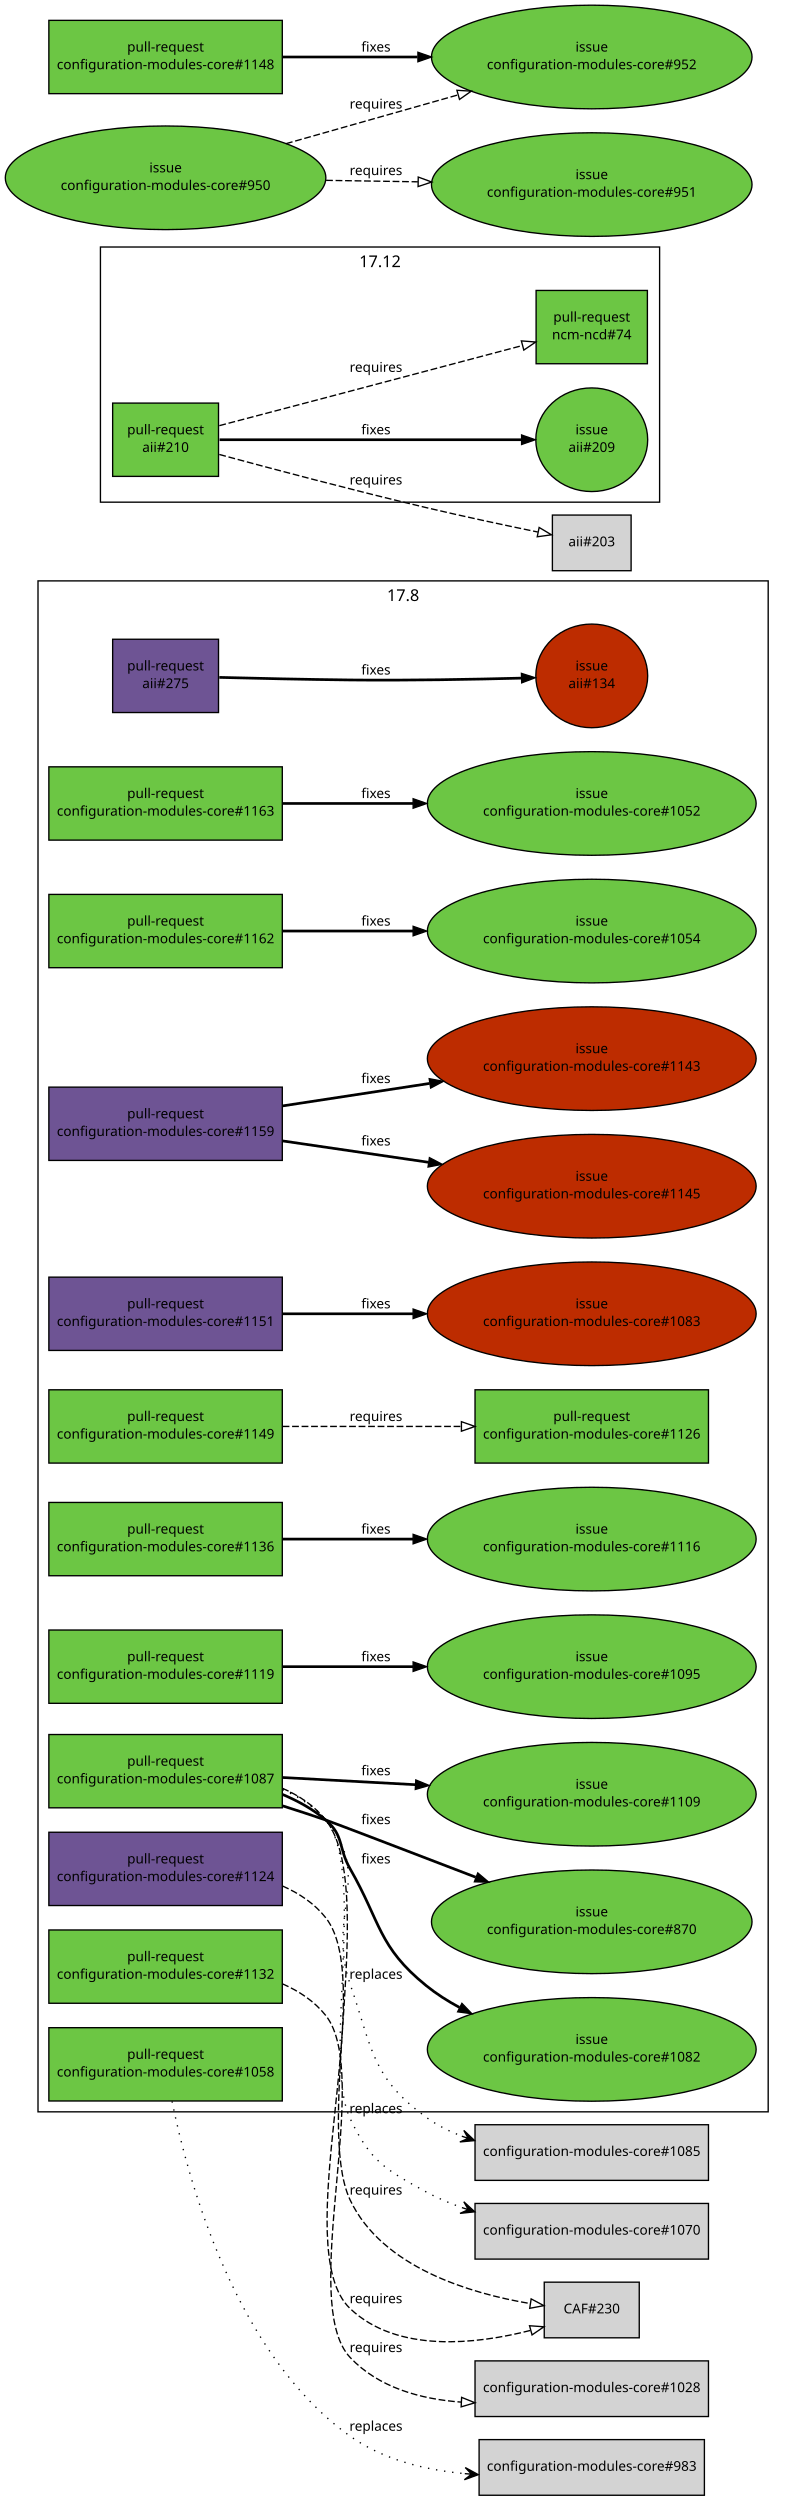
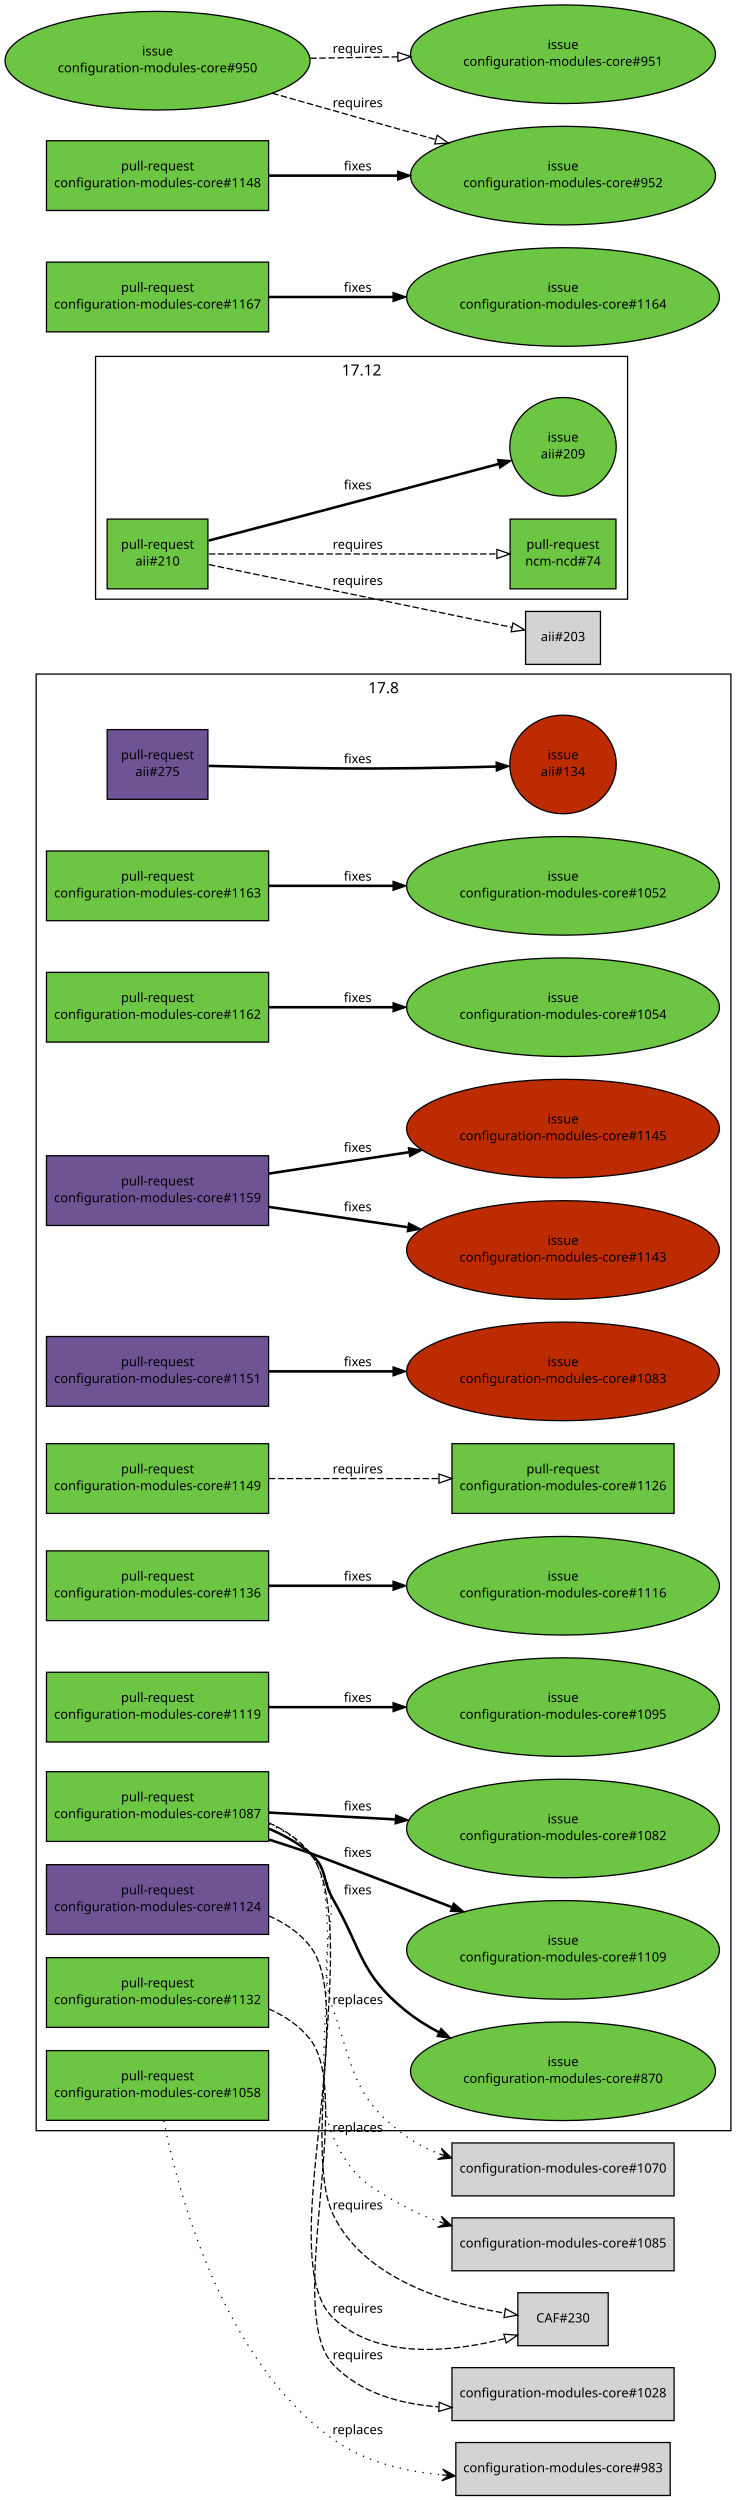
- <svg xmlns="http://www.w3.org/2000/svg" xmlns:xlink="http://www.w3.org/1999/xlink" width="578pt" height="1842pt" viewBox="0.00 0.00 578.00 1842.00">
-   <g id="graph1" class="graph" transform="scale(1 1) rotate(0) translate(4 1838)">
-     <polygon fill="white" stroke="white" points="-4,5 -4,-1838 575,-1838 575,5 -4,5" />
+ <svg xmlns="http://www.w3.org/2000/svg" xmlns:xlink="http://www.w3.org/1999/xlink" width="578pt" height="1936pt" viewBox="0.00 0.00 578.00 1936.00">
+   <g id="graph1" class="graph" transform="scale(1 1) rotate(0) translate(4 1932)">
+     <polygon fill="white" stroke="white" points="-4,5 -4,-1932 575,-1932 575,5 -4,5" />
    <g id="graph3" class="cluster">
      <polygon fill="none" stroke="black" points="24,-282 24,-1410 562,-1410 562,-282 24,-282" />
      <text text-anchor="middle" x="293" y="-1395.2" font-family="Sans" font-size="12.00">17.8</text>
    </g>
    <g id="graph5" class="cluster">
      <polygon fill="none" stroke="black" points="70,-1468 70,-1656 482,-1656 482,-1468 70,-1468" />
      <text text-anchor="middle" x="276" y="-1641.2" font-family="Sans" font-size="12.00">17.12</text>
    </g>
    <g id="node1" class="node">
      <a xlink:href="https://github.com/quattor/aii/pull/275" xlink:title="remove aii-freeipa, deprecated by ncm-freeipa AII support" target="_parent">
        <polygon fill="#6e5494" stroke="black" points="157,-1367 79,-1367 79,-1313 157,-1313 157,-1367" />
        <text text-anchor="middle" x="118" y="-1344" font-family="Sans" font-size="10.00">pull-request</text>
        <text text-anchor="middle" x="118" y="-1331" font-family="Sans" font-size="10.00">aii#275</text>
      </a>
    </g>
    <g id="node3" class="node">
      <a xlink:href="https://github.com/quattor/aii/issues/134" xlink:title="Missing freeipa.pm in AII RPM" target="_parent">
        <ellipse fill="#bd2c00" stroke="black" cx="432" cy="-1340" rx="41.217" ry="38.184" />
        <text text-anchor="middle" x="432" y="-1344" font-family="Sans" font-size="10.00">issue</text>
        <text text-anchor="middle" x="432" y="-1331" font-family="Sans" font-size="10.00">aii#134</text>
      </a>
    </g>
    <g id="edge2" class="edge">
      <path fill="none" stroke="black" stroke-width="2" d="M157.571,-1338.9C184.705,-1338.2 221.529,-1337.36 254,-1337 296.474,-1336.53 344.645,-1337.43 380.154,-1338.36" />
      <polygon fill="black" stroke="black" points="380.191,-1341.87 390.282,-1338.64 380.381,-1334.87 380.191,-1341.87" />
      <text text-anchor="middle" x="273" y="-1341" font-family="Sans" font-size="10.00">fixes</text>
    </g>
    <g id="node4" class="node">
      <a xlink:href="https://github.com/quattor/aii/pull/210" xlink:title="Shellfe: support active config for plugins" target="_parent">
-         <polygon fill="#6cc644" stroke="black" points="157,-1541 79,-1541 79,-1487 157,-1487 157,-1541" />
-         <text text-anchor="middle" x="118" y="-1518" font-family="Sans" font-size="10.00">pull-request</text>
-         <text text-anchor="middle" x="118" y="-1505" font-family="Sans" font-size="10.00">aii#210</text>
+         <polygon fill="#6cc644" stroke="black" points="157,-1530 79,-1530 79,-1476 157,-1476 157,-1530" />
+         <text text-anchor="middle" x="118" y="-1507" font-family="Sans" font-size="10.00">pull-request</text>
+         <text text-anchor="middle" x="118" y="-1494" font-family="Sans" font-size="10.00">aii#210</text>
      </a>
    </g>
    <g id="node6" class="node">
      <a xlink:href="https://github.com/quattor/aii/issues/209" xlink:title="support ACTIVE_CONFIG" target="_parent">
-         <ellipse fill="#6cc644" stroke="black" cx="432" cy="-1514" rx="41.217" ry="38.184" />
-         <text text-anchor="middle" x="432" y="-1518" font-family="Sans" font-size="10.00">issue</text>
-         <text text-anchor="middle" x="432" y="-1505" font-family="Sans" font-size="10.00">aii#209</text>
+         <ellipse fill="#6cc644" stroke="black" cx="432" cy="-1586" rx="41.217" ry="38.184" />
+         <text text-anchor="middle" x="432" y="-1590" font-family="Sans" font-size="10.00">issue</text>
+         <text text-anchor="middle" x="432" y="-1577" font-family="Sans" font-size="10.00">aii#209</text>
      </a>
    </g>
    <g id="edge4" class="edge">
-       <path fill="none" stroke="black" stroke-width="2" d="M157.768,-1514C214.279,-1514 317.868,-1514 380.284,-1514" />
-       <polygon fill="black" stroke="black" points="380.31,-1517.5 390.31,-1514 380.31,-1510.5 380.31,-1517.5" />
-       <text text-anchor="middle" x="273" y="-1518" font-family="Sans" font-size="10.00">fixes</text>
+       <path fill="none" stroke="black" stroke-width="2" d="M157.609,-1513.38C180.517,-1519.39 209.889,-1527.11 236,-1534 285.736,-1547.13 342.549,-1562.21 382.158,-1572.74" />
+       <polygon fill="black" stroke="black" points="381.278,-1576.13 391.842,-1575.32 383.077,-1569.36 381.278,-1576.13" />
+       <text text-anchor="middle" x="273" y="-1553" font-family="Sans" font-size="10.00">fixes</text>
    </g>
    <g id="node8" class="node">
      <a xlink:href="https://github.com/quattor/ncm-ncd/pull/74" xlink:title="Set the current active config as an attribute to the component" target="_parent">
-         <polygon fill="#6cc644" stroke="black" points="473,-1624 391,-1624 391,-1570 473,-1570 473,-1624" />
-         <text text-anchor="middle" x="432" y="-1601" font-family="Sans" font-size="10.00">pull-request</text>
-         <text text-anchor="middle" x="432" y="-1588" font-family="Sans" font-size="10.00">ncm-ncd#74</text>
+         <polygon fill="#6cc644" stroke="black" points="473,-1530 391,-1530 391,-1476 473,-1476 473,-1530" />
+         <text text-anchor="middle" x="432" y="-1507" font-family="Sans" font-size="10.00">pull-request</text>
+         <text text-anchor="middle" x="432" y="-1494" font-family="Sans" font-size="10.00">ncm-ncd#74</text>
      </a>
    </g>
    <g id="edge6" class="edge">
-       <path fill="none" stroke="black" stroke-dasharray="5,2" d="M157.609,-1524.38C180.517,-1530.39 209.889,-1538.11 236,-1545 285.266,-1558.01 341.475,-1572.93 381.028,-1583.44" />
-       <polygon fill="none" stroke="black" points="380.148,-1586.83 390.711,-1586.01 381.946,-1580.06 380.148,-1586.83" />
-       <text text-anchor="middle" x="273" y="-1564" font-family="Sans" font-size="10.00">requires</text>
+       <path fill="none" stroke="black" stroke-dasharray="5,2" d="M157.768,-1503C214.435,-1503 318.442,-1503 380.801,-1503" />
+       <polygon fill="none" stroke="black" points="380.813,-1506.5 390.813,-1503 380.813,-1499.5 380.813,-1506.5" />
+       <text text-anchor="middle" x="273" y="-1507" font-family="Sans" font-size="10.00">requires</text>
    </g>
    <g id="node10" class="node">
      <polygon fill="lightgrey" stroke="black" points="461,-1458.5 403,-1458.5 403,-1417.5 461,-1417.5 461,-1458.5" />
      <text text-anchor="middle" x="432" y="-1435.5" font-family="Sans" font-size="10.00">aii#203</text>
    </g>
    <g id="edge8" class="edge">
-       <path fill="none" stroke="black" stroke-dasharray="5,2" d="M157.585,-1503.14C196.315,-1492.64 257.039,-1476.53 310,-1464 337.353,-1457.53 368.33,-1450.93 392.226,-1446.01" />
-       <polygon fill="none" stroke="black" points="393.24,-1449.37 402.334,-1443.94 391.835,-1442.51 393.24,-1449.37" />
-       <text text-anchor="middle" x="273" y="-1481" font-family="Sans" font-size="10.00">requires</text>
+       <path fill="none" stroke="black" stroke-dasharray="5,2" d="M157.768,-1494.77C218.141,-1482.27 332.245,-1458.65 392.474,-1446.18" />
+       <polygon fill="none" stroke="black" points="393.282,-1449.59 402.365,-1444.13 391.863,-1442.73 393.282,-1449.59" />
+       <text text-anchor="middle" x="273" y="-1479" font-family="Sans" font-size="10.00">requires</text>
    </g>
    <g id="node11" class="node">
      <a xlink:href="https://github.com/quattor/configuration-modules-core/pull/1163" xlink:title="ncm-directoryservices: remove unsupported component" target="_parent">
        <polygon fill="#6cc644" stroke="black" points="204,-1273 32,-1273 32,-1219 204,-1219 204,-1273" />
        <text text-anchor="middle" x="118" y="-1250" font-family="Sans" font-size="10.00">pull-request</text>
        <text text-anchor="middle" x="118" y="-1237" font-family="Sans" font-size="10.00">configuration-modules-core#1163</text>
      </a>
    </g>
    <g id="node13" class="node">
      <a xlink:href="https://github.com/quattor/configuration-modules-core/issues/1052" xlink:title="ncm-directoryservices: Archive and remove from repository" target="_parent">
        <ellipse fill="#6cc644" stroke="black" cx="432" cy="-1246" rx="121.122" ry="38.184" />
        <text text-anchor="middle" x="432" y="-1250" font-family="Sans" font-size="10.00">issue</text>
        <text text-anchor="middle" x="432" y="-1237" font-family="Sans" font-size="10.00">configuration-modules-core#1052</text>
      </a>
    </g>
    <g id="edge10" class="edge">
      <path fill="none" stroke="black" stroke-width="2" d="M204.217,-1246C233.916,-1246 267.888,-1246 300.372,-1246" />
      <polygon fill="black" stroke="black" points="300.399,-1249.5 310.399,-1246 300.399,-1242.5 300.399,-1249.5" />
      <text text-anchor="middle" x="273" y="-1250" font-family="Sans" font-size="10.00">fixes</text>
    </g>
    <g id="node14" class="node">
      <a xlink:href="https://github.com/quattor/configuration-modules-core/pull/1162" xlink:title="ncm-mcx: remove unsupported component" target="_parent">
        <polygon fill="#6cc644" stroke="black" points="204,-1179 32,-1179 32,-1125 204,-1125 204,-1179" />
        <text text-anchor="middle" x="118" y="-1156" font-family="Sans" font-size="10.00">pull-request</text>
        <text text-anchor="middle" x="118" y="-1143" font-family="Sans" font-size="10.00">configuration-modules-core#1162</text>
      </a>
    </g>
    <g id="node16" class="node">
      <a xlink:href="https://github.com/quattor/configuration-modules-core/issues/1054" xlink:title="ncm-mcx: Archive and remove from repository" target="_parent">
        <ellipse fill="#6cc644" stroke="black" cx="432" cy="-1152" rx="121.122" ry="38.184" />
        <text text-anchor="middle" x="432" y="-1156" font-family="Sans" font-size="10.00">issue</text>
        <text text-anchor="middle" x="432" y="-1143" font-family="Sans" font-size="10.00">configuration-modules-core#1054</text>
      </a>
    </g>
    <g id="edge12" class="edge">
      <path fill="none" stroke="black" stroke-width="2" d="M204.217,-1152C233.916,-1152 267.888,-1152 300.372,-1152" />
      <polygon fill="black" stroke="black" points="300.399,-1155.5 310.399,-1152 300.399,-1148.5 300.399,-1155.5" />
      <text text-anchor="middle" x="273" y="-1156" font-family="Sans" font-size="10.00">fixes</text>
    </g>
    <g id="node17" class="node">
      <a xlink:href="https://github.com/quattor/configuration-modules-core/pull/1159" xlink:title="ncm-authconfig: Remove deprecated startstop property" target="_parent">
        <polygon fill="#6e5494" stroke="black" points="204,-1037 32,-1037 32,-983 204,-983 204,-1037" />
        <text text-anchor="middle" x="118" y="-1014" font-family="Sans" font-size="10.00">pull-request</text>
        <text text-anchor="middle" x="118" y="-1001" font-family="Sans" font-size="10.00">configuration-modules-core#1159</text>
      </a>
    </g>
    <g id="node19" class="node">
      <a xlink:href="https://github.com/quattor/configuration-modules-core/issues/1145" xlink:title="ncm-authconfig: Remove startstop property" target="_parent">
+         <ellipse fill="#bd2c00" stroke="black" cx="432" cy="-1058" rx="121.122" ry="38.184" />
+         <text text-anchor="middle" x="432" y="-1062" font-family="Sans" font-size="10.00">issue</text>
+         <text text-anchor="middle" x="432" y="-1049" font-family="Sans" font-size="10.00">configuration-modules-core#1145</text>
+       </a>
+     </g>
+     <g id="edge14" class="edge">
+       <path fill="none" stroke="black" stroke-width="2" d="M204.217,-1023.18C237.657,-1028.29 276.515,-1034.23 312.565,-1039.74" />
+       <polygon fill="black" stroke="black" points="312.238,-1043.23 322.652,-1041.28 313.296,-1036.31 312.238,-1043.23" />
+       <text text-anchor="middle" x="273" y="-1040" font-family="Sans" font-size="10.00">fixes</text>
+     </g>
+     <g id="node21" class="node">
+       <a xlink:href="https://github.com/quattor/configuration-modules-core/issues/1143" xlink:title="ncm-authconfig: What is startstop supposed to do?" target="_parent">
        <ellipse fill="#bd2c00" stroke="black" cx="432" cy="-964" rx="121.122" ry="38.184" />
        <text text-anchor="middle" x="432" y="-968" font-family="Sans" font-size="10.00">issue</text>
-         <text text-anchor="middle" x="432" y="-955" font-family="Sans" font-size="10.00">configuration-modules-core#1145</text>
-       </a>
-     </g>
-     <g id="edge14" class="edge">
+         <text text-anchor="middle" x="432" y="-955" font-family="Sans" font-size="10.00">configuration-modules-core#1143</text>
+       </a>
+     </g>
+     <g id="edge16" class="edge">
      <path fill="none" stroke="black" stroke-width="2" d="M204.217,-997.369C237.408,-992.507 275.936,-986.863 311.76,-981.615" />
      <polygon fill="black" stroke="black" points="312.398,-985.059 321.785,-980.146 311.383,-978.133 312.398,-985.059" />
      <text text-anchor="middle" x="273" y="-994" font-family="Sans" font-size="10.00">fixes</text>
-     </g>
-     <g id="node21" class="node">
-       <a xlink:href="https://github.com/quattor/configuration-modules-core/issues/1143" xlink:title="ncm-authconfig: What is startstop supposed to do?" target="_parent">
-         <ellipse fill="#bd2c00" stroke="black" cx="432" cy="-1058" rx="121.122" ry="38.184" />
-         <text text-anchor="middle" x="432" y="-1062" font-family="Sans" font-size="10.00">issue</text>
-         <text text-anchor="middle" x="432" y="-1049" font-family="Sans" font-size="10.00">configuration-modules-core#1143</text>
-       </a>
-     </g>
-     <g id="edge16" class="edge">
-       <path fill="none" stroke="black" stroke-width="2" d="M204.217,-1023.18C237.657,-1028.29 276.515,-1034.23 312.565,-1039.74" />
-       <polygon fill="black" stroke="black" points="312.238,-1043.23 322.652,-1041.28 313.296,-1036.31 312.238,-1043.23" />
-       <text text-anchor="middle" x="273" y="-1040" font-family="Sans" font-size="10.00">fixes</text>
    </g>
    <g id="node22" class="node">
      <a xlink:href="https://github.com/quattor/configuration-modules-core/pull/1151" xlink:title="Escape / unescape functions from CCM::Path" target="_parent">
        <polygon fill="#6e5494" stroke="black" points="204,-897 32,-897 32,-843 204,-843 204,-897" />
        <text text-anchor="middle" x="118" y="-874" font-family="Sans" font-size="10.00">pull-request</text>
        <text text-anchor="middle" x="118" y="-861" font-family="Sans" font-size="10.00">configuration-modules-core#1151</text>
      </a>
    </g>
    <g id="node24" class="node">
      <a xlink:href="https://github.com/quattor/configuration-modules-core/issues/1083" xlink:title="warnings due to deprecated CCM modules" target="_parent">
        <ellipse fill="#bd2c00" stroke="black" cx="432" cy="-870" rx="121.122" ry="38.184" />
        <text text-anchor="middle" x="432" y="-874" font-family="Sans" font-size="10.00">issue</text>
        <text text-anchor="middle" x="432" y="-861" font-family="Sans" font-size="10.00">configuration-modules-core#1083</text>
      </a>
    </g>
    <g id="edge18" class="edge">
      <path fill="none" stroke="black" stroke-width="2" d="M204.217,-870C233.916,-870 267.888,-870 300.372,-870" />
      <polygon fill="black" stroke="black" points="300.399,-873.5 310.399,-870 300.399,-866.5 300.399,-873.5" />
      <text text-anchor="middle" x="273" y="-874" font-family="Sans" font-size="10.00">fixes</text>
    </g>
    <g id="node25" class="node">
      <a xlink:href="https://github.com/quattor/configuration-modules-core/pull/1149" xlink:title="ncm-metaconfig: rsyslog: rainer script configuration" target="_parent">
        <polygon fill="#6cc644" stroke="black" points="204,-814 32,-814 32,-760 204,-760 204,-814" />
        <text text-anchor="middle" x="118" y="-791" font-family="Sans" font-size="10.00">pull-request</text>
        <text text-anchor="middle" x="118" y="-778" font-family="Sans" font-size="10.00">configuration-modules-core#1149</text>
      </a>
    </g>
    <g id="node27" class="node">
      <a xlink:href="https://github.com/quattor/configuration-modules-core/pull/1126" xlink:title="ncm-metaconfig: cleanup and switch to 00-tqu" target="_parent">
        <polygon fill="#6cc644" stroke="black" points="518,-814 346,-814 346,-760 518,-760 518,-814" />
        <text text-anchor="middle" x="432" y="-791" font-family="Sans" font-size="10.00">pull-request</text>
        <text text-anchor="middle" x="432" y="-778" font-family="Sans" font-size="10.00">configuration-modules-core#1126</text>
      </a>
    </g>
    <g id="edge20" class="edge">
      <path fill="none" stroke="black" stroke-dasharray="5,2" d="M204.217,-787C244.975,-787 293.781,-787 335.743,-787" />
      <polygon fill="none" stroke="black" points="335.975,-790.5 345.975,-787 335.975,-783.5 335.975,-790.5" />
      <text text-anchor="middle" x="273" y="-791" font-family="Sans" font-size="10.00">requires</text>
    </g>
    <g id="node28" class="node">
      <a xlink:href="https://github.com/quattor/configuration-modules-core/pull/1136" xlink:title="ncm-gmond: cleanup and support new configuration options" target="_parent">
        <polygon fill="#6cc644" stroke="black" points="204,-731 32,-731 32,-677 204,-677 204,-731" />
        <text text-anchor="middle" x="118" y="-708" font-family="Sans" font-size="10.00">pull-request</text>
        <text text-anchor="middle" x="118" y="-695" font-family="Sans" font-size="10.00">configuration-modules-core#1136</text>
      </a>
    </g>
    <g id="node30" class="node">
      <a xlink:href="https://github.com/quattor/configuration-modules-core/issues/1116" xlink:title="ncm-gmond: configuration options missing from schema" target="_parent">
        <ellipse fill="#6cc644" stroke="black" cx="432" cy="-704" rx="121.122" ry="38.184" />
        <text text-anchor="middle" x="432" y="-708" font-family="Sans" font-size="10.00">issue</text>
        <text text-anchor="middle" x="432" y="-695" font-family="Sans" font-size="10.00">configuration-modules-core#1116</text>
      </a>
    </g>
    <g id="edge22" class="edge">
      <path fill="none" stroke="black" stroke-width="2" d="M204.217,-704C233.916,-704 267.888,-704 300.372,-704" />
      <polygon fill="black" stroke="black" points="300.399,-707.5 310.399,-704 300.399,-700.5 300.399,-707.5" />
      <text text-anchor="middle" x="273" y="-708" font-family="Sans" font-size="10.00">fixes</text>
    </g>
    <g id="node31" class="node">
      <a xlink:href="https://github.com/quattor/configuration-modules-core/pull/1132" xlink:title="ncm-metaconfig: hnormalise" target="_parent">
        <polygon fill="#6cc644" stroke="black" points="204,-416 32,-416 32,-362 204,-362 204,-416" />
        <text text-anchor="middle" x="118" y="-393" font-family="Sans" font-size="10.00">pull-request</text>
        <text text-anchor="middle" x="118" y="-380" font-family="Sans" font-size="10.00">configuration-modules-core#1132</text>
      </a>
    </g>
    <g id="node33" class="node">
      <polygon fill="lightgrey" stroke="black" points="518,-98.5 346,-98.5 346,-57.5 518,-57.5 518,-98.5" />
      <text text-anchor="middle" x="432" y="-75.5" font-family="Sans" font-size="10.00">configuration-modules-core#1028</text>
    </g>
    <g id="edge24" class="edge">
      <path fill="none" stroke="black" stroke-dasharray="5,2" d="M204.033,-376.331C216.353,-370.97 227.656,-363.468 236,-353 270.995,-309.099 215.452,-141.818 254,-101 274.855,-78.917 305.637,-70.316 335.762,-68.133" />
      <polygon fill="none" stroke="black" points="336.123,-71.619 345.938,-67.628 335.776,-64.628 336.123,-71.619" />
      <text text-anchor="middle" x="273" y="-105" font-family="Sans" font-size="10.00">requires</text>
    </g>
    <g id="node34" class="node">
      <a xlink:href="https://github.com/quattor/configuration-modules-core/pull/1124" xlink:title="ncm-cron: cleanup and switch to 00-tqu" target="_parent">
        <polygon fill="#6e5494" stroke="black" points="204,-488 32,-488 32,-434 204,-434 204,-488" />
        <text text-anchor="middle" x="118" y="-465" font-family="Sans" font-size="10.00">pull-request</text>
        <text text-anchor="middle" x="118" y="-452" font-family="Sans" font-size="10.00">configuration-modules-core#1124</text>
      </a>
    </g>
    <g id="node36" class="node">
      <polygon fill="lightgrey" stroke="black" points="467,-156.5 397,-156.5 397,-115.5 467,-115.5 467,-156.5" />
      <text text-anchor="middle" x="432" y="-133.5" font-family="Sans" font-size="10.00">CAF#230</text>
    </g>
    <g id="edge26" class="edge">
      <path fill="none" stroke="black" stroke-dasharray="5,2" d="M204.112,-448.394C216.423,-443.026 227.702,-435.505 236,-425 275.748,-374.68 207.388,-181.037 254,-137 288.791,-104.132 346.634,-110.667 386.904,-120.958" />
      <polygon fill="none" stroke="black" points="386.171,-124.386 396.739,-123.634 388.009,-117.632 386.171,-124.386" />
      <text text-anchor="middle" x="273" y="-141" font-family="Sans" font-size="10.00">requires</text>
    </g>
    <g id="node37" class="node">
      <a xlink:href="https://github.com/quattor/configuration-modules-core/pull/1119" xlink:title="ncm-systemd: cleanup, restarting modified unitfiles and initial handling of unconfigured units" target="_parent">
        <polygon fill="#6cc644" stroke="black" points="204,-637 32,-637 32,-583 204,-583 204,-637" />
        <text text-anchor="middle" x="118" y="-614" font-family="Sans" font-size="10.00">pull-request</text>
        <text text-anchor="middle" x="118" y="-601" font-family="Sans" font-size="10.00">configuration-modules-core#1119</text>
      </a>
    </g>
    <g id="node39" class="node">
      <a xlink:href="https://github.com/quattor/configuration-modules-core/issues/1095" xlink:title="Manual intervention required in order for drop-in unit files to have any affect" target="_parent">
        <ellipse fill="#6cc644" stroke="black" cx="432" cy="-610" rx="121.122" ry="38.184" />
        <text text-anchor="middle" x="432" y="-614" font-family="Sans" font-size="10.00">issue</text>
        <text text-anchor="middle" x="432" y="-601" font-family="Sans" font-size="10.00">configuration-modules-core#1095</text>
      </a>
    </g>
    <g id="edge28" class="edge">
      <path fill="none" stroke="black" stroke-width="2" d="M204.217,-610C233.916,-610 267.888,-610 300.372,-610" />
      <polygon fill="black" stroke="black" points="300.399,-613.5 310.399,-610 300.399,-606.5 300.399,-613.5" />
      <text text-anchor="middle" x="273" y="-614" font-family="Sans" font-size="10.00">fixes</text>
    </g>
    <g id="node40" class="node">
      <a xlink:href="https://github.com/quattor/configuration-modules-core/pull/1087" xlink:title="ncm-network: cleanup, fixes and new features" target="_parent">
        <polygon fill="#6cc644" stroke="black" points="204,-560 32,-560 32,-506 204,-506 204,-560" />
        <text text-anchor="middle" x="118" y="-537" font-family="Sans" font-size="10.00">pull-request</text>
        <text text-anchor="middle" x="118" y="-524" font-family="Sans" font-size="10.00">configuration-modules-core#1087</text>
      </a>
    </g>
    <g id="edge40" class="edge">
      <path fill="none" stroke="black" stroke-dasharray="5,2" d="M204.096,-520.382C216.409,-515.015 227.693,-507.497 236,-497 274.691,-448.106 227.256,-273.324 254,-217 277.508,-167.491 342.145,-148.212 386.695,-140.725" />
      <polygon fill="none" stroke="black" points="387.361,-144.164 396.711,-139.182 386.294,-137.246 387.361,-144.164" />
      <text text-anchor="middle" x="273" y="-221" font-family="Sans" font-size="10.00">requires</text>
    </g>
    <g id="node42" class="node">
      <a xlink:href="https://github.com/quattor/configuration-modules-core/issues/1082" xlink:title="ncm-network: Allow extra routing options for the default route" target="_parent">
-         <ellipse fill="#6cc644" stroke="black" cx="432" cy="-328" rx="121.122" ry="38.184" />
-         <text text-anchor="middle" x="432" y="-332" font-family="Sans" font-size="10.00">issue</text>
-         <text text-anchor="middle" x="432" y="-319" font-family="Sans" font-size="10.00">configuration-modules-core#1082</text>
-       </a>
-     </g>
-     <g id="edge30" class="edge">
-       <path fill="none" stroke="black" stroke-width="2" d="M204.152,-515.844C215.653,-511.036 226.675,-504.88 236,-497 249.663,-485.454 245.105,-476.52 254,-461 276.68,-421.427 274.553,-403.704 310,-375 317.462,-368.957 325.79,-363.628 334.493,-358.942" />
-       <polygon fill="black" stroke="black" points="336.34,-361.93 343.678,-354.288 333.176,-355.686 336.34,-361.93" />
-       <text text-anchor="middle" x="273" y="-465" font-family="Sans" font-size="10.00">fixes</text>
-     </g>
-     <g id="node44" class="node">
-       <a xlink:href="https://github.com/quattor/configuration-modules-core/issues/870" xlink:title="ncm-network: hostname is not set in el7" target="_parent">
-         <ellipse fill="#6cc644" stroke="black" cx="432" cy="-422" rx="118.087" ry="38.184" />
-         <text text-anchor="middle" x="432" y="-426" font-family="Sans" font-size="10.00">issue</text>
-         <text text-anchor="middle" x="432" y="-413" font-family="Sans" font-size="10.00">configuration-modules-core#870</text>
-       </a>
-     </g>
-     <g id="edge32" class="edge">
-       <path fill="none" stroke="black" stroke-width="2" d="M204.26,-507.441C214.984,-504.041 225.77,-500.513 236,-497 241.837,-494.995 296.418,-474.097 346.501,-454.869" />
-       <polygon fill="black" stroke="black" points="348.033,-458.03 356.114,-451.178 345.524,-451.495 348.033,-458.03" />
-       <text text-anchor="middle" x="273" y="-494" font-family="Sans" font-size="10.00">fixes</text>
-     </g>
-     <g id="node46" class="node">
-       <a xlink:href="https://github.com/quattor/configuration-modules-core/issues/1109" xlink:title="ncm-network: systemd rpm scripts remove HOSTNAME from /etc/sysconfig/network" target="_parent">
        <ellipse fill="#6cc644" stroke="black" cx="432" cy="-516" rx="121.122" ry="38.184" />
        <text text-anchor="middle" x="432" y="-520" font-family="Sans" font-size="10.00">issue</text>
-         <text text-anchor="middle" x="432" y="-507" font-family="Sans" font-size="10.00">configuration-modules-core#1109</text>
-       </a>
-     </g>
-     <g id="edge34" class="edge">
+         <text text-anchor="middle" x="432" y="-507" font-family="Sans" font-size="10.00">configuration-modules-core#1082</text>
+       </a>
+     </g>
+     <g id="edge30" class="edge">
      <path fill="none" stroke="black" stroke-width="2" d="M204.217,-528.332C234.409,-526.698 269.018,-524.824 301.99,-523.039" />
      <polygon fill="black" stroke="black" points="302.368,-526.524 312.164,-522.488 301.989,-519.534 302.368,-526.524" />
      <text text-anchor="middle" x="273" y="-530" font-family="Sans" font-size="10.00">fixes</text>
    </g>
+     <g id="node44" class="node">
+       <a xlink:href="https://github.com/quattor/configuration-modules-core/issues/870" xlink:title="ncm-network: hostname is not set in el7" target="_parent">
+         <ellipse fill="#6cc644" stroke="black" cx="432" cy="-328" rx="118.087" ry="38.184" />
+         <text text-anchor="middle" x="432" y="-332" font-family="Sans" font-size="10.00">issue</text>
+         <text text-anchor="middle" x="432" y="-319" font-family="Sans" font-size="10.00">configuration-modules-core#870</text>
+       </a>
+     </g>
+     <g id="edge32" class="edge">
+       <path fill="none" stroke="black" stroke-width="2" d="M204.152,-515.844C215.653,-511.036 226.675,-504.88 236,-497 249.663,-485.454 245.105,-476.52 254,-461 276.68,-421.427 274.553,-403.704 310,-375 317.887,-368.613 326.74,-363.024 335.982,-358.148" />
+       <polygon fill="black" stroke="black" points="337.549,-361.278 344.943,-353.689 334.431,-355.011 337.549,-361.278" />
+       <text text-anchor="middle" x="273" y="-465" font-family="Sans" font-size="10.00">fixes</text>
+     </g>
+     <g id="node46" class="node">
+       <a xlink:href="https://github.com/quattor/configuration-modules-core/issues/1109" xlink:title="ncm-network: systemd rpm scripts remove HOSTNAME from /etc/sysconfig/network" target="_parent">
+         <ellipse fill="#6cc644" stroke="black" cx="432" cy="-422" rx="121.122" ry="38.184" />
+         <text text-anchor="middle" x="432" y="-426" font-family="Sans" font-size="10.00">issue</text>
+         <text text-anchor="middle" x="432" y="-413" font-family="Sans" font-size="10.00">configuration-modules-core#1109</text>
+       </a>
+     </g>
+     <g id="edge34" class="edge">
+       <path fill="none" stroke="black" stroke-width="2" d="M204.26,-507.441C214.984,-504.041 225.77,-500.513 236,-497 241.807,-495.006 295.852,-474.313 345.719,-455.169" />
+       <polygon fill="black" stroke="black" points="347.214,-458.344 355.295,-451.492 344.705,-451.809 347.214,-458.344" />
+       <text text-anchor="middle" x="273" y="-494" font-family="Sans" font-size="10.00">fixes</text>
+     </g>
    <g id="node48" class="node">
+       <polygon fill="lightgrey" stroke="black" points="518,-214.5 346,-214.5 346,-173.5 518,-173.5 518,-214.5" />
+       <text text-anchor="middle" x="432" y="-191.5" font-family="Sans" font-size="10.00">configuration-modules-core#1085</text>
+     </g>
+     <g id="edge36" class="edge">
+       <path fill="none" stroke="black" stroke-dasharray="1,5" d="M204.236,-520.128C216.452,-514.785 227.669,-507.341 236,-497 266.773,-458.802 232.991,-321.325 254,-277 268.809,-245.756 279.662,-239.585 310,-223 318.223,-218.505 327.13,-214.701 336.259,-211.484" />
+       <polygon fill="black" stroke="black" points="345.833,-208.339 337.737,-215.735 341.082,-209.899 336.332,-211.46 336.332,-211.46 336.332,-211.46 341.082,-209.899 334.928,-207.184 345.833,-208.339 345.833,-208.339" />
+       <text text-anchor="middle" x="273" y="-281" font-family="Sans" font-size="10.00">replaces</text>
+     </g>
+     <g id="node50" class="node">
      <polygon fill="lightgrey" stroke="black" points="518,-272.5 346,-272.5 346,-231.5 518,-231.5 518,-272.5" />
-       <text text-anchor="middle" x="432" y="-249.5" font-family="Sans" font-size="10.00">configuration-modules-core#1085</text>
-     </g>
-     <g id="edge36" class="edge">
+       <text text-anchor="middle" x="432" y="-249.5" font-family="Sans" font-size="10.00">configuration-modules-core#1070</text>
+     </g>
+     <g id="edge38" class="edge">
      <path fill="none" stroke="black" stroke-dasharray="1,5" d="M204.249,-519.387C216.308,-514.123 227.472,-506.898 236,-497 271.489,-455.81 236.207,-427.376 254,-376 270.417,-328.597 269.489,-307.587 310,-278 317.935,-272.204 326.891,-267.646 336.255,-264.069" />
      <polygon fill="black" stroke="black" points="345.732,-260.81 337.739,-268.318 341.004,-262.436 336.276,-264.062 336.276,-264.062 336.276,-264.062 341.004,-262.436 334.812,-259.807 345.732,-260.81 345.732,-260.81" />
      <text text-anchor="middle" x="273" y="-380" font-family="Sans" font-size="10.00">replaces</text>
-     </g>
-     <g id="node50" class="node">
-       <polygon fill="lightgrey" stroke="black" points="518,-214.5 346,-214.5 346,-173.5 518,-173.5 518,-214.5" />
-       <text text-anchor="middle" x="432" y="-191.5" font-family="Sans" font-size="10.00">configuration-modules-core#1070</text>
-     </g>
-     <g id="edge38" class="edge">
-       <path fill="none" stroke="black" stroke-dasharray="1,5" d="M204.236,-520.128C216.452,-514.785 227.669,-507.341 236,-497 266.773,-458.802 232.991,-321.325 254,-277 268.809,-245.756 279.662,-239.585 310,-223 318.223,-218.505 327.13,-214.701 336.259,-211.484" />
-       <polygon fill="black" stroke="black" points="345.833,-208.339 337.737,-215.735 341.082,-209.899 336.332,-211.46 336.332,-211.46 336.332,-211.46 341.082,-209.899 334.928,-207.184 345.833,-208.339 345.833,-208.339" />
-       <text text-anchor="middle" x="273" y="-281" font-family="Sans" font-size="10.00">replaces</text>
    </g>
    <g id="node52" class="node">
      <a xlink:href="https://github.com/quattor/configuration-modules-core/pull/1058" xlink:title="ncm-ssh: disable insecure ssh ciphersuites and macs" target="_parent">
        <polygon fill="#6cc644" stroke="black" points="204,-344 32,-344 32,-290 204,-290 204,-344" />
        <text text-anchor="middle" x="118" y="-321" font-family="Sans" font-size="10.00">pull-request</text>
        <text text-anchor="middle" x="118" y="-308" font-family="Sans" font-size="10.00">configuration-modules-core#1058</text>
      </a>
    </g>
    <g id="node54" class="node">
      <polygon fill="lightgrey" stroke="black" points="515,-40.5 349,-40.5 349,0.5 515,0.5 515,-40.5" />
      <text text-anchor="middle" x="432" y="-17.5" font-family="Sans" font-size="10.00">configuration-modules-core#983</text>
    </g>
    <g id="edge42" class="edge">
      <path fill="none" stroke="black" stroke-dasharray="1,5" d="M122.766,-289.724C134.196,-233.248 168.808,-103.727 254,-43 278.172,-25.769 309.004,-18.178 338.192,-15.437" />
      <polygon fill="black" stroke="black" points="348.434,-14.663 338.802,-19.904 343.448,-15.04 338.462,-15.417 338.462,-15.417 338.462,-15.417 343.448,-15.04 338.123,-10.93 348.434,-14.663 348.434,-14.663" />
      <text text-anchor="middle" x="273" y="-47" font-family="Sans" font-size="10.00">replaces</text>
    </g>
    <g id="node55" class="node">
+       <a xlink:href="https://github.com/quattor/configuration-modules-core/pull/1167" xlink:title="[WIP] ncm-cups: fix compatibility with EL7" target="_parent">
+         <polygon fill="#6cc644" stroke="black" points="204,-1729 32,-1729 32,-1675 204,-1675 204,-1729" />
+         <text text-anchor="middle" x="118" y="-1706" font-family="Sans" font-size="10.00">pull-request</text>
+         <text text-anchor="middle" x="118" y="-1693" font-family="Sans" font-size="10.00">configuration-modules-core#1167</text>
+       </a>
+     </g>
+     <g id="node57" class="node">
+       <a xlink:href="https://github.com/quattor/configuration-modules-core/issues/1164" xlink:title="ncm-cups 17.7.0: support configuration of ServerAlias" target="_parent">
+         <ellipse fill="#6cc644" stroke="black" cx="432" cy="-1702" rx="121.122" ry="38.184" />
+         <text text-anchor="middle" x="432" y="-1706" font-family="Sans" font-size="10.00">issue</text>
+         <text text-anchor="middle" x="432" y="-1693" font-family="Sans" font-size="10.00">configuration-modules-core#1164</text>
+       </a>
+     </g>
+     <g id="edge44" class="edge">
+       <path fill="none" stroke="black" stroke-width="2" d="M204.217,-1702C233.916,-1702 267.888,-1702 300.372,-1702" />
+       <polygon fill="black" stroke="black" points="300.399,-1705.5 310.399,-1702 300.399,-1698.5 300.399,-1705.5" />
+       <text text-anchor="middle" x="273" y="-1706" font-family="Sans" font-size="10.00">fixes</text>
+     </g>
+     <g id="node58" class="node">
      <a xlink:href="https://github.com/quattor/configuration-modules-core/pull/1148" xlink:title="ncm-spma: Remove support from groups from spma yumng backend" target="_parent">
        <polygon fill="#6cc644" stroke="black" points="204,-1823 32,-1823 32,-1769 204,-1769 204,-1823" />
        <text text-anchor="middle" x="118" y="-1800" font-family="Sans" font-size="10.00">pull-request</text>
        <text text-anchor="middle" x="118" y="-1787" font-family="Sans" font-size="10.00">configuration-modules-core#1148</text>
      </a>
    </g>
-     <g id="node57" class="node">
+     <g id="node60" class="node">
      <a xlink:href="https://github.com/quattor/configuration-modules-core/issues/952" xlink:title="ncm-spma (yumng): Remove support for package groups" target="_parent">
        <ellipse fill="#6cc644" stroke="black" cx="432" cy="-1796" rx="118.087" ry="38.184" />
        <text text-anchor="middle" x="432" y="-1800" font-family="Sans" font-size="10.00">issue</text>
        <text text-anchor="middle" x="432" y="-1787" font-family="Sans" font-size="10.00">configuration-modules-core#952</text>
      </a>
    </g>
-     <g id="edge44" class="edge">
+     <g id="edge46" class="edge">
      <path fill="none" stroke="black" stroke-width="2" d="M204.217,-1796C234.903,-1796 270.151,-1796 303.606,-1796" />
      <polygon fill="black" stroke="black" points="303.924,-1799.5 313.924,-1796 303.924,-1792.5 303.924,-1799.5" />
      <text text-anchor="middle" x="273" y="-1800" font-family="Sans" font-size="10.00">fixes</text>
    </g>
-     <g id="node58" class="node">
+     <g id="node61" class="node">
      <a xlink:href="https://github.com/quattor/configuration-modules-core/issues/950" xlink:title="ncm-spma: Remove support for package groups from yum backends" target="_parent">
-         <ellipse fill="#6cc644" stroke="black" cx="118" cy="-1707" rx="118.087" ry="38.184" />
-         <text text-anchor="middle" x="118" y="-1711" font-family="Sans" font-size="10.00">issue</text>
-         <text text-anchor="middle" x="118" y="-1698" font-family="Sans" font-size="10.00">configuration-modules-core#950</text>
+         <ellipse fill="#6cc644" stroke="black" cx="118" cy="-1885" rx="118.087" ry="38.184" />
+         <text text-anchor="middle" x="118" y="-1889" font-family="Sans" font-size="10.00">issue</text>
+         <text text-anchor="middle" x="118" y="-1876" font-family="Sans" font-size="10.00">configuration-modules-core#950</text>
+       </a>
+     </g>
+     <g id="edge50" class="edge">
+       <path fill="none" stroke="black" stroke-dasharray="5,2" d="M206.721,-1859.85C246.26,-1848.65 292.974,-1835.41 333.584,-1823.89" />
+       <polygon fill="none" stroke="black" points="334.56,-1827.26 343.226,-1821.16 332.651,-1820.52 334.56,-1827.26" />
+       <text text-anchor="middle" x="273" y="-1849" font-family="Sans" font-size="10.00">requires</text>
+     </g>
+     <g id="node63" class="node">
+       <a xlink:href="https://github.com/quattor/configuration-modules-core/issues/951" xlink:title="ncm-spma (yum): Remove support for package groups" target="_parent">
+         <ellipse fill="#6cc644" stroke="black" cx="432" cy="-1890" rx="118.087" ry="38.184" />
+         <text text-anchor="middle" x="432" y="-1894" font-family="Sans" font-size="10.00">issue</text>
+         <text text-anchor="middle" x="432" y="-1881" font-family="Sans" font-size="10.00">configuration-modules-core#951</text>
      </a>
    </g>
    <g id="edge48" class="edge">
-       <path fill="none" stroke="black" stroke-dasharray="5,2" d="M206.721,-1732.15C246.26,-1743.35 292.974,-1756.59 333.584,-1768.11" />
-       <polygon fill="none" stroke="black" points="332.651,-1771.48 343.226,-1770.84 334.56,-1764.74 332.651,-1771.48" />
-       <text text-anchor="middle" x="273" y="-1758" font-family="Sans" font-size="10.00">requires</text>
-     </g>
-     <g id="node60" class="node">
-       <a xlink:href="https://github.com/quattor/configuration-modules-core/issues/951" xlink:title="ncm-spma (yum): Remove support for package groups" target="_parent">
-         <ellipse fill="#6cc644" stroke="black" cx="432" cy="-1702" rx="118.087" ry="38.184" />
-         <text text-anchor="middle" x="432" y="-1706" font-family="Sans" font-size="10.00">issue</text>
-         <text text-anchor="middle" x="432" y="-1693" font-family="Sans" font-size="10.00">configuration-modules-core#951</text>
-       </a>
-     </g>
-     <g id="edge46" class="edge">
-       <path fill="none" stroke="black" stroke-dasharray="5,2" d="M236.263,-1705.12C258.348,-1704.77 281.525,-1704.4 303.892,-1704.04" />
-       <polygon fill="none" stroke="black" points="304.162,-1707.54 314.105,-1703.88 304.05,-1700.54 304.162,-1707.54" />
-       <text text-anchor="middle" x="273" y="-1709" font-family="Sans" font-size="10.00">requires</text>
+       <path fill="none" stroke="black" stroke-dasharray="5,2" d="M236.263,-1886.88C258.348,-1887.23 281.525,-1887.6 303.892,-1887.96" />
+       <polygon fill="none" stroke="black" points="304.05,-1891.46 314.105,-1888.12 304.162,-1884.46 304.05,-1891.46" />
+       <text text-anchor="middle" x="273" y="-1891" font-family="Sans" font-size="10.00">requires</text>
    </g>
  </g>
</svg>
